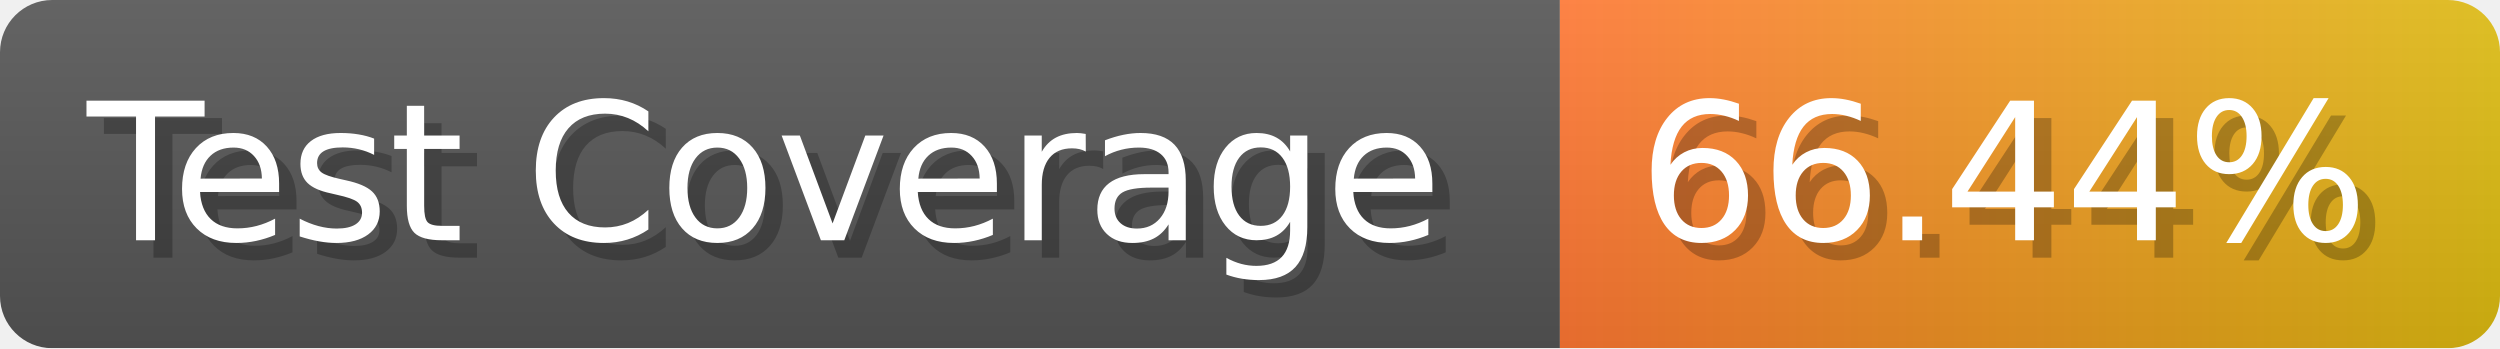
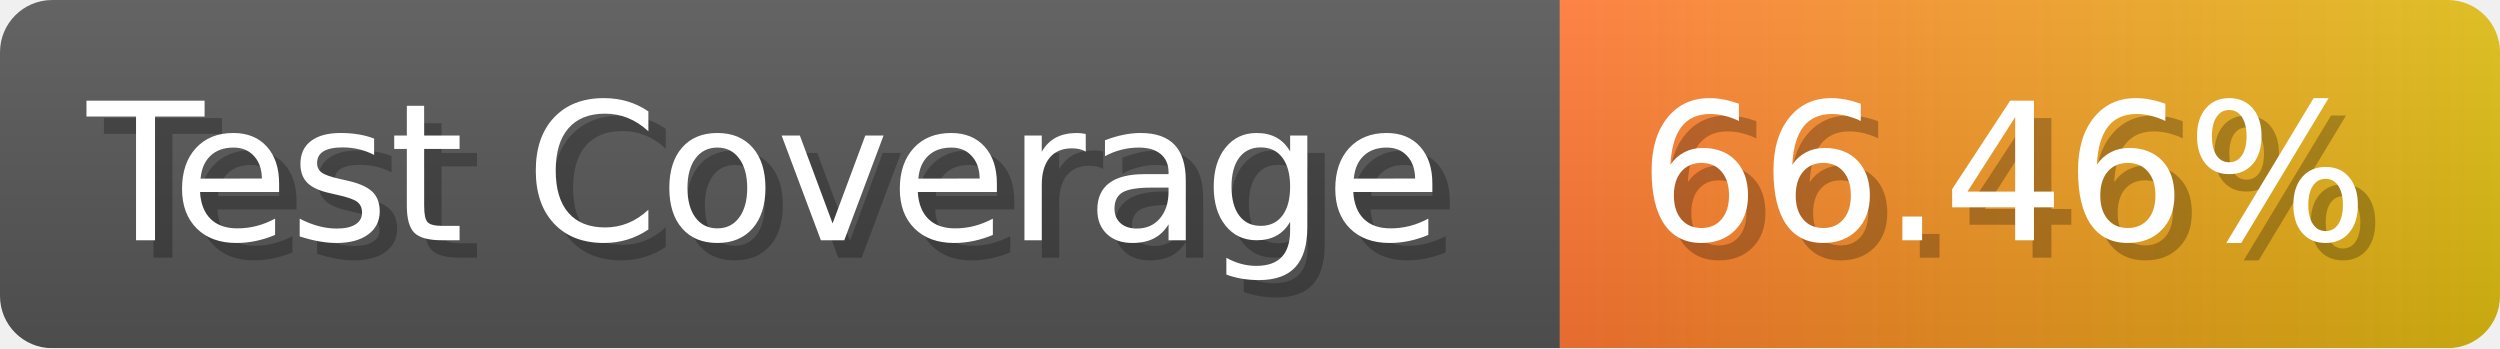
- <svg xmlns="http://www.w3.org/2000/svg" width="143.6" height="20" viewBox="0 0 1436 200" role="img" aria-label="Test Coverage: 66.44%">
+ <svg xmlns="http://www.w3.org/2000/svg" width="143.6" height="20" viewBox="0 0 1436 200" role="img" aria-label="Test Coverage: 66.46%">
  <linearGradient id="a" x2="0" y2="100%">
    <stop offset="0" stop-opacity=".1" stop-color="#EEE" />
    <stop offset="1" stop-opacity=".1" />
  </linearGradient>
  <mask id="m">
    <rect width="1436" height="200" rx="30" fill="#FFF" />
  </mask>
  <g mask="url(#m)">
    <rect width="896" height="200" fill="#555" />
    <rect width="540" height="200" fill="url(#x)" x="896" />
    <rect width="1436" height="200" fill="url(#a)" />
  </g>
  <g aria-hidden="true" fill="#fff" text-anchor="start" font-family="Verdana,DejaVu Sans,sans-serif" font-size="110">
    <text x="60" y="148" textLength="796" fill="#000" opacity="0.25">Test Coverage</text>
    <text x="50" y="138" textLength="796">Test Coverage</text>
-     <text x="951" y="148" textLength="440" fill="#000" opacity="0.25">66.44%</text>
-     <text x="941" y="138" textLength="440">66.44%</text>
+     <text x="951" y="148" textLength="440" fill="#000" opacity="0.25">66.46%</text>
+     <text x="941" y="138" textLength="440">66.46%</text>
  </g>
  <linearGradient id="x" x1="0%" y1="0%" x2="100%" y2="0%">
    <stop offset="0%" style="stop-color:#F73" />
    <stop offset="100%" style="stop-color:#DB1" />
  </linearGradient>
</svg>
